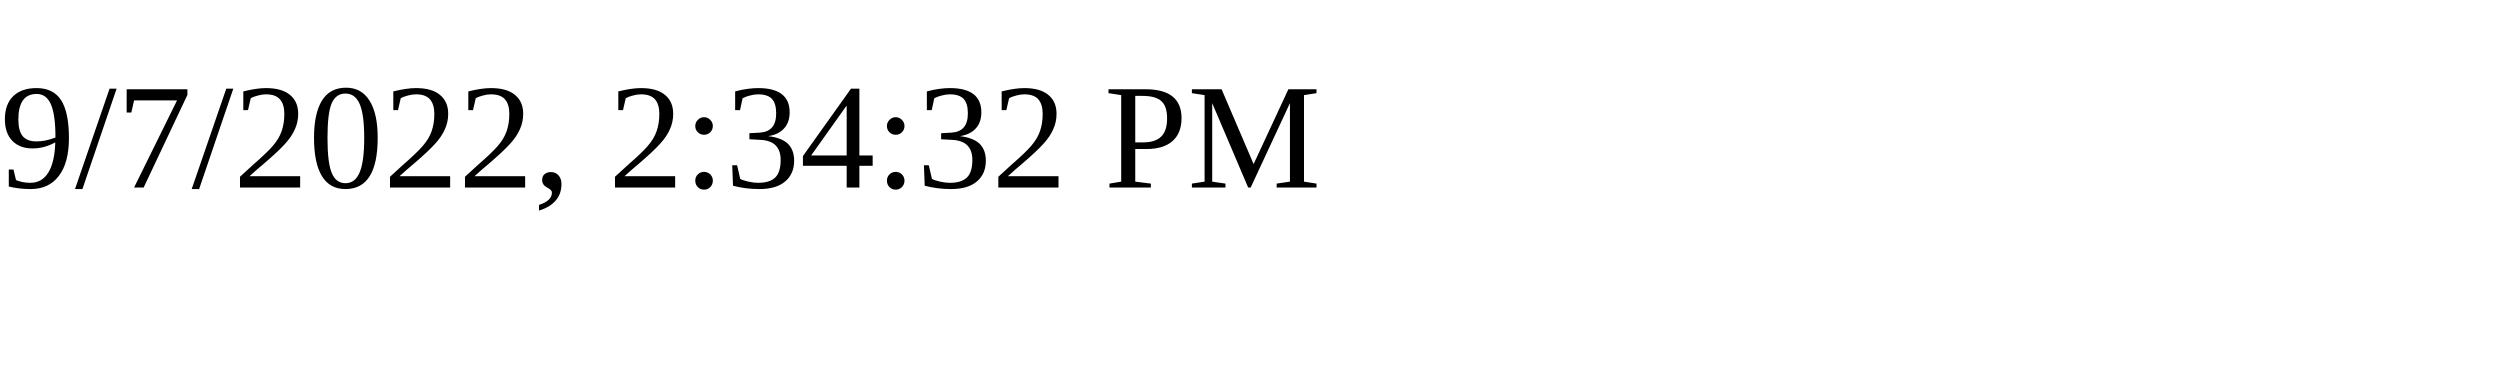
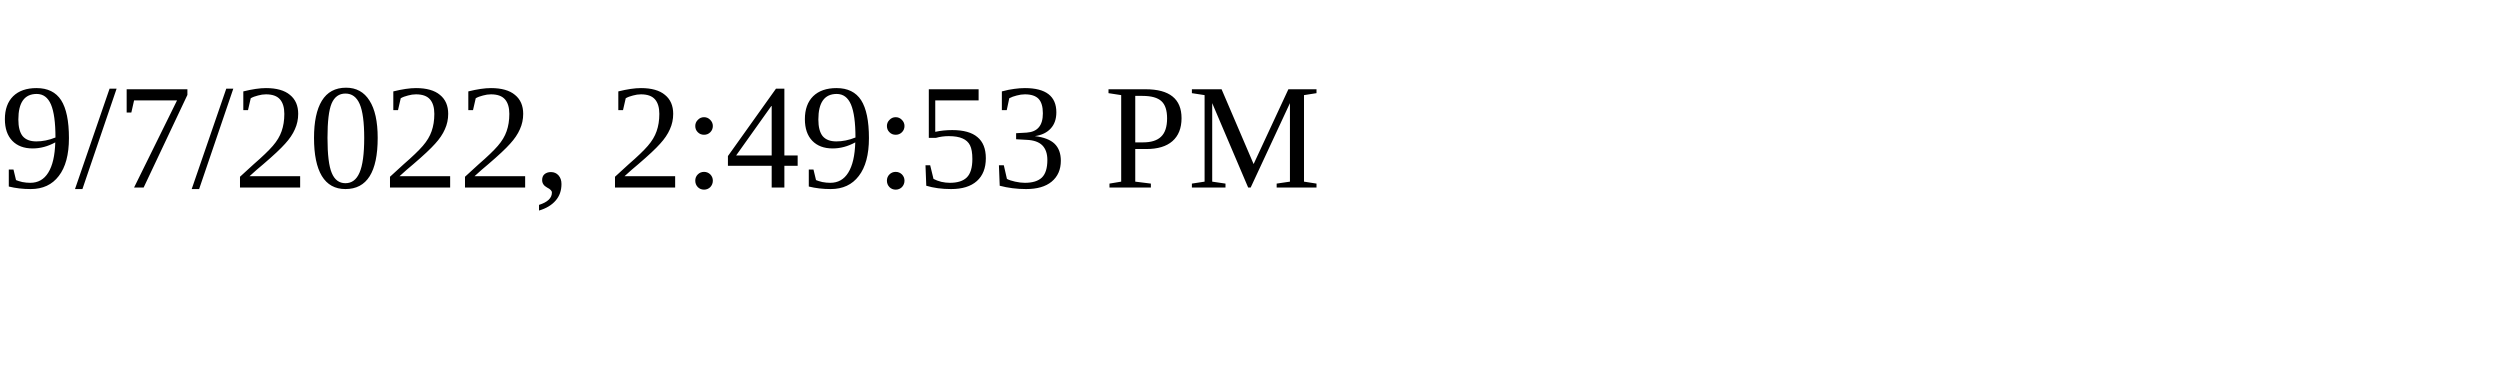
<svg xmlns="http://www.w3.org/2000/svg" height="30" width="200">
-   <text x="0" y="15">9/7/2022, 2:34:32 PM</text>
+   <text x="0" y="15">9/7/2022, 2:49:53 PM</text>
</svg>
